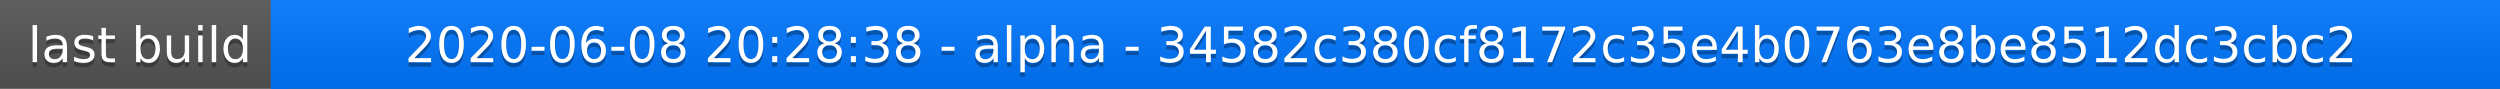
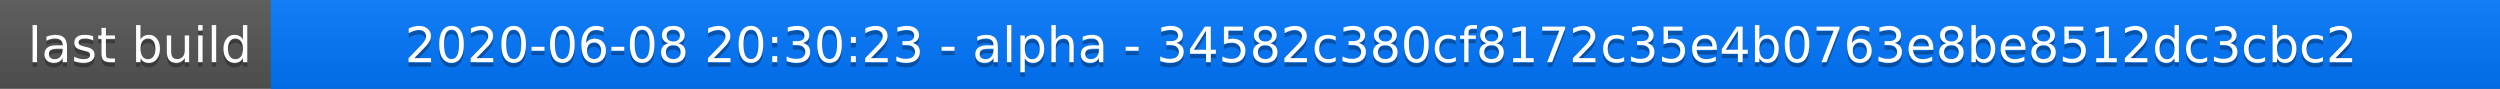
<svg xmlns="http://www.w3.org/2000/svg" width="563" height="20">
  <linearGradient id="a" x2="0" y2="100%">
    <stop offset="0" stop-color="#bbb" stop-opacity=".1" />
    <stop offset="1" stop-opacity=".1" />
  </linearGradient>
  <rect rx="0" width="563" height="20" fill="#555" />
  <rect rx="0" x="61" width="502" height="20" fill="#07f" />
  <path fill="#07f" d="M61 0h4v20h-4z" />
  <rect rx="0" width="563" height="20" fill="url(#a)" />
  <g fill="#fff" text-anchor="middle" font-family="DejaVu Sans,Verdana,Geneva,sans-serif" font-size="11">
    <text x="31.5" y="15" fill="#010101" fill-opacity=".3">last build</text>
    <text x="31.5" y="14">last build</text>
-     <text x="311" y="15" fill="#010101" fill-opacity=".3">2020-06-08 20:28:38 - alpha - 34582c380cf8172c35e4b0763e8be8512dc3cbc2</text>
-     <text x="311" y="14">2020-06-08 20:28:38 - alpha - 34582c380cf8172c35e4b0763e8be8512dc3cbc2</text>
+     <text x="311" y="15" fill="#010101" fill-opacity=".3">2020-06-08 20:30:23 - alpha - 34582c380cf8172c35e4b0763e8be8512dc3cbc2</text>
+     <text x="311" y="14">2020-06-08 20:30:23 - alpha - 34582c380cf8172c35e4b0763e8be8512dc3cbc2</text>
  </g>
</svg>
